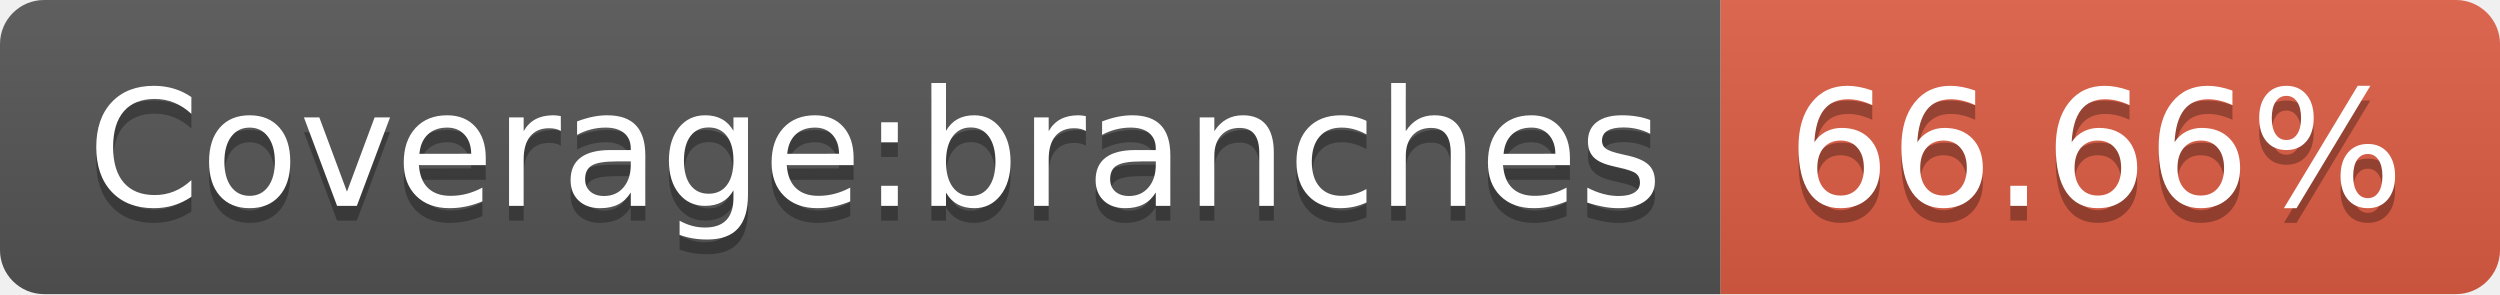
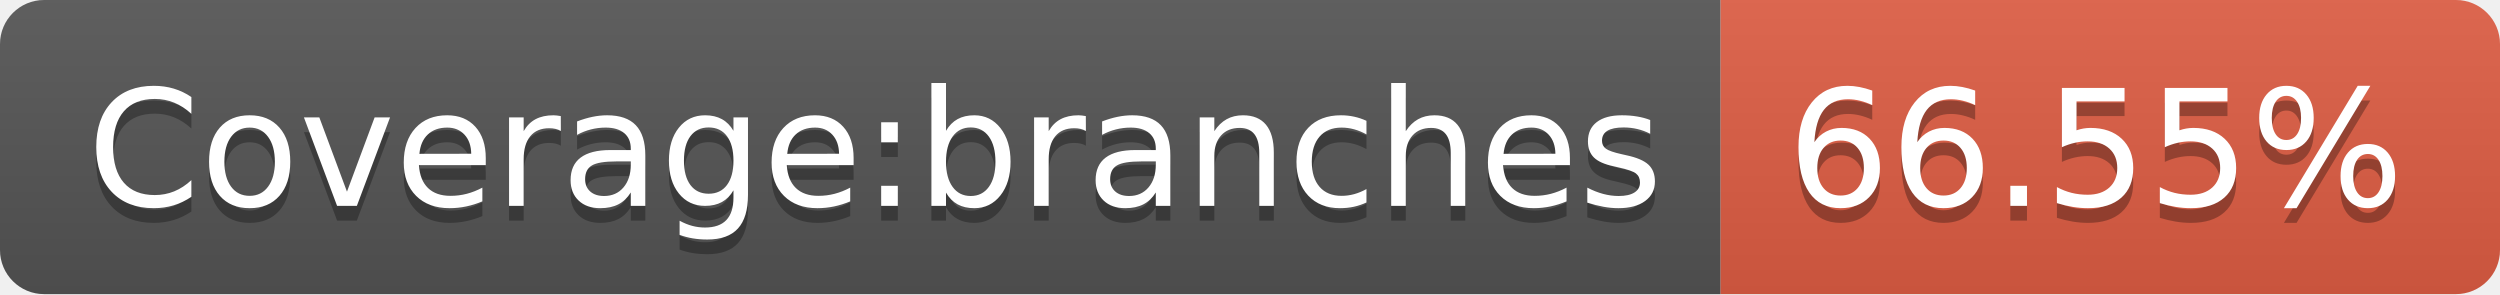
- <svg xmlns="http://www.w3.org/2000/svg" width="170" height="20" role="img" aria-label="Coverage:branches: 66.66%">
+ <svg xmlns="http://www.w3.org/2000/svg" width="170" height="20" role="img" aria-label="Coverage:branches: 66.55%">
  <linearGradient id="s" x2="0" y2="100%">
    <stop offset="0" stop-color="#bbb" stop-opacity=".1" />
    <stop offset="1" stop-opacity=".1" />
  </linearGradient>
  <clipPath id="r">
    <rect width="170" height="20" rx="3" fill="#fff" />
  </clipPath>
  <g clip-path="url(#r)">
    <rect width="117" height="20" fill="#555" />
    <rect x="117" width="53" height="20" fill="#e05d44" />
    <rect width="170" height="20" fill="url(#s)" />
  </g>
  <g fill="#fff" text-anchor="middle" font-family="Verdana,Geneva,DejaVu Sans,sans-serif" text-rendering="geometricPrecision" font-size="110">
    <text aria-hidden="true" x="595" y="150" fill="#010101" fill-opacity=".3" transform="scale(.1)" textLength="1070">Coverage:branches</text>
    <text x="595" y="140" transform="scale(.1)" fill="#fff" textLength="1070">Coverage:branches</text>
-     <text aria-hidden="true" x="1425" y="150" fill="#010101" fill-opacity=".3" transform="scale(.1)" textLength="430">66.66%</text>
-     <text x="1425" y="140" transform="scale(.1)" fill="#fff" textLength="430">66.66%</text>
+     <text aria-hidden="true" x="1425" y="150" fill="#010101" fill-opacity=".3" transform="scale(.1)" textLength="430">66.55%</text>
+     <text x="1425" y="140" transform="scale(.1)" fill="#fff" textLength="430">66.55%</text>
  </g>
</svg>
